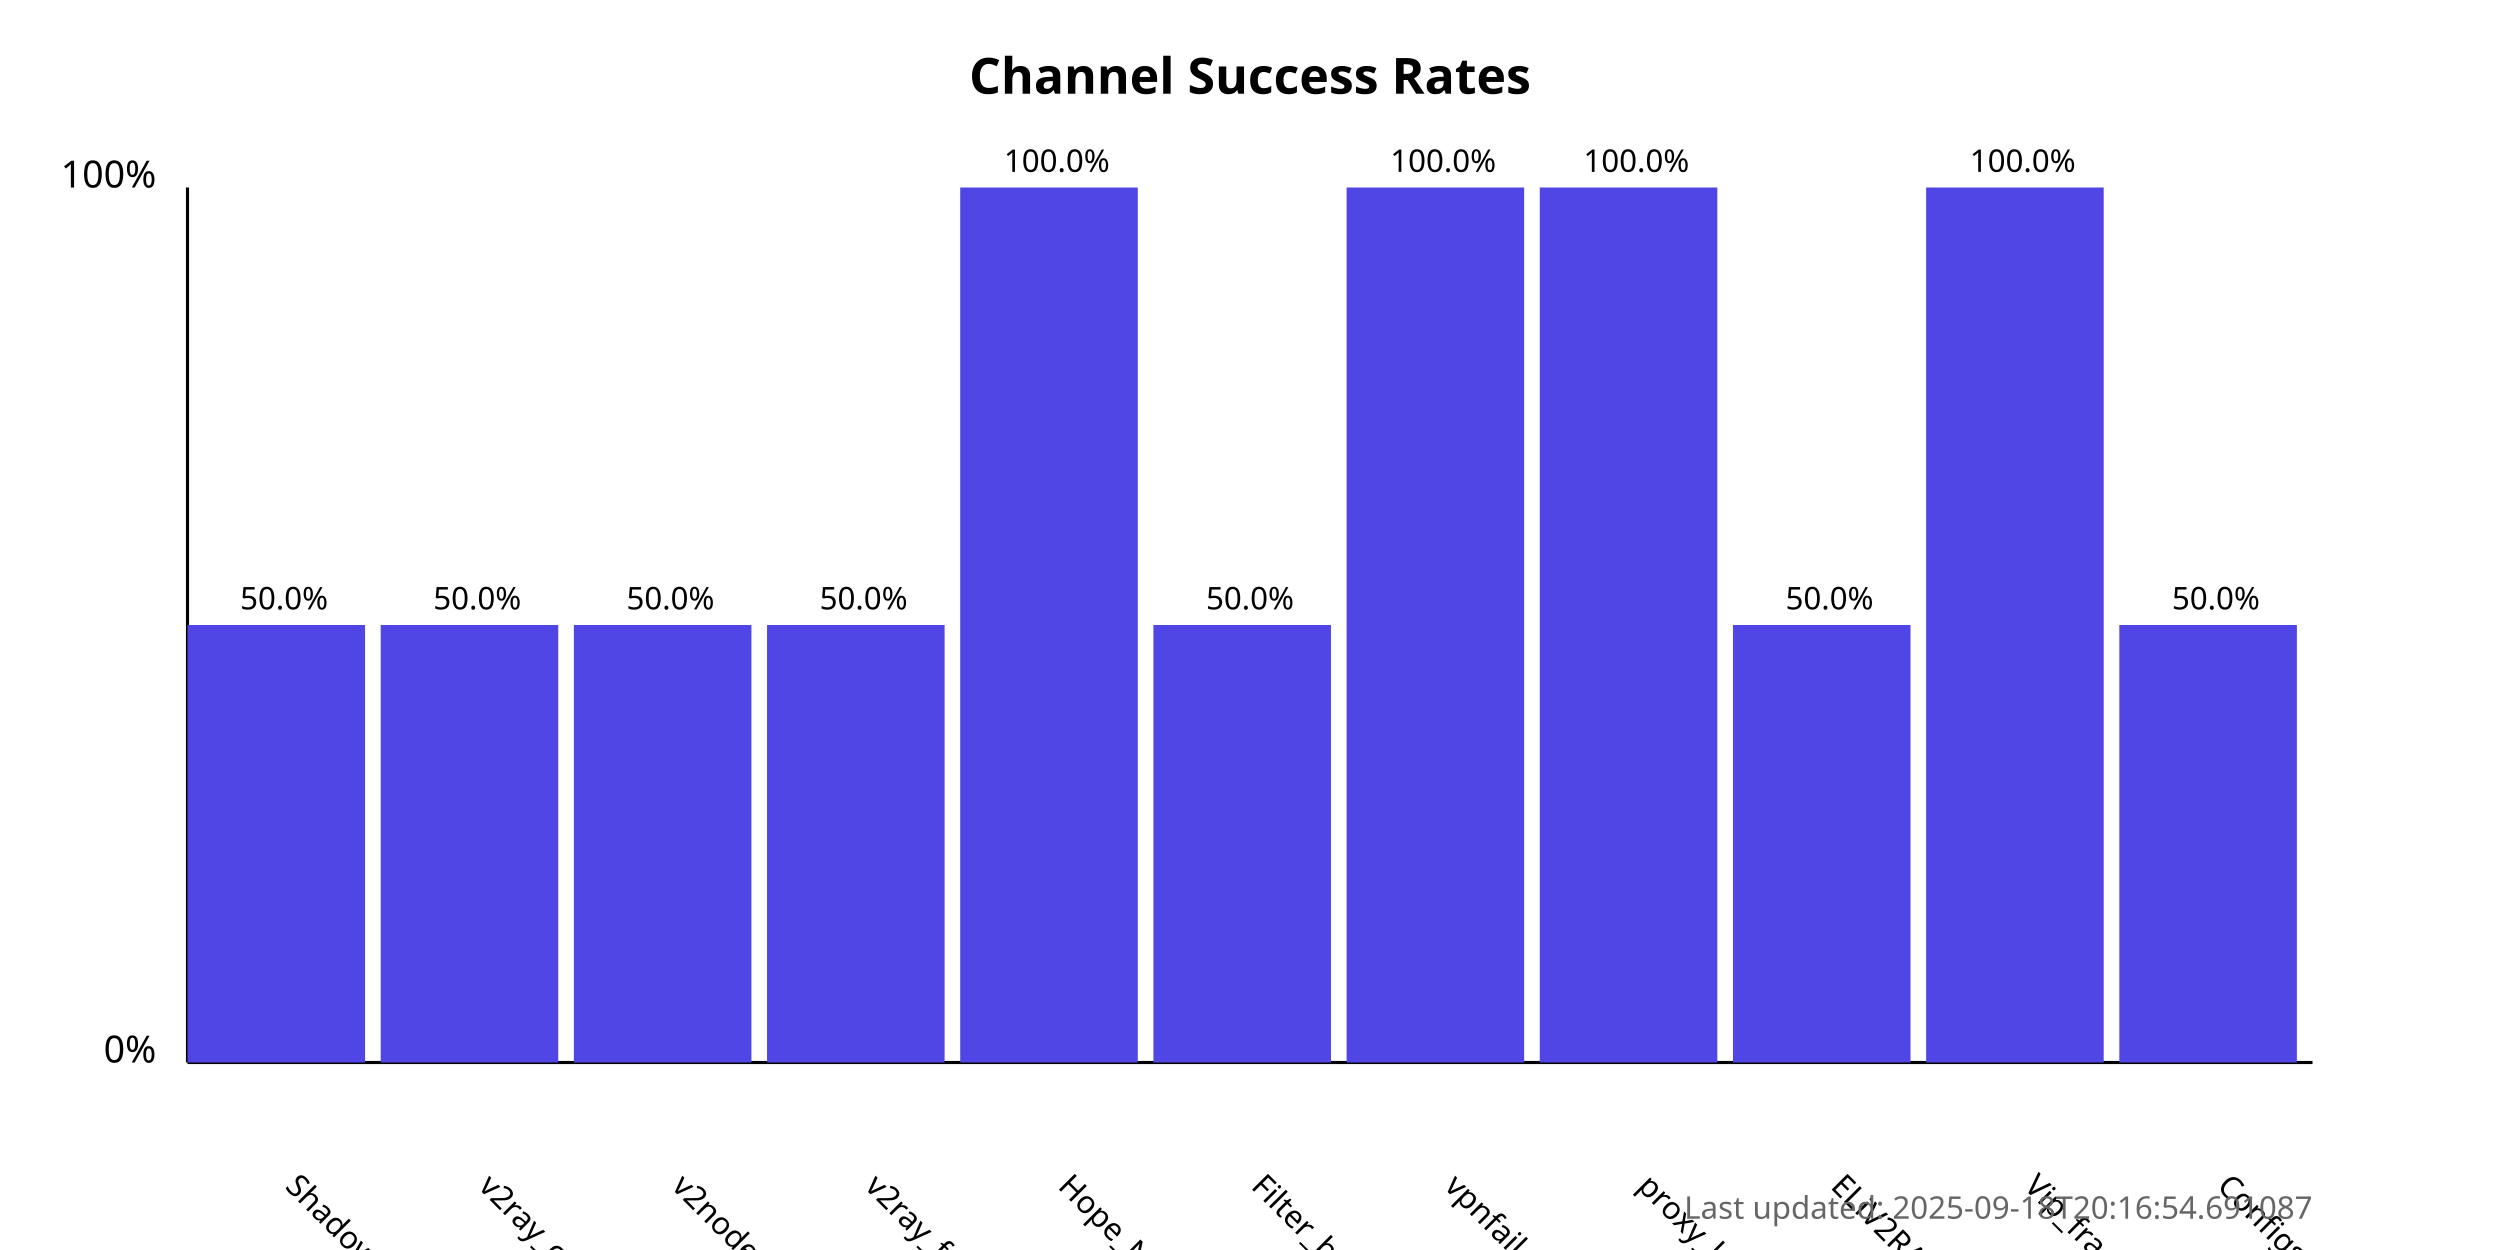
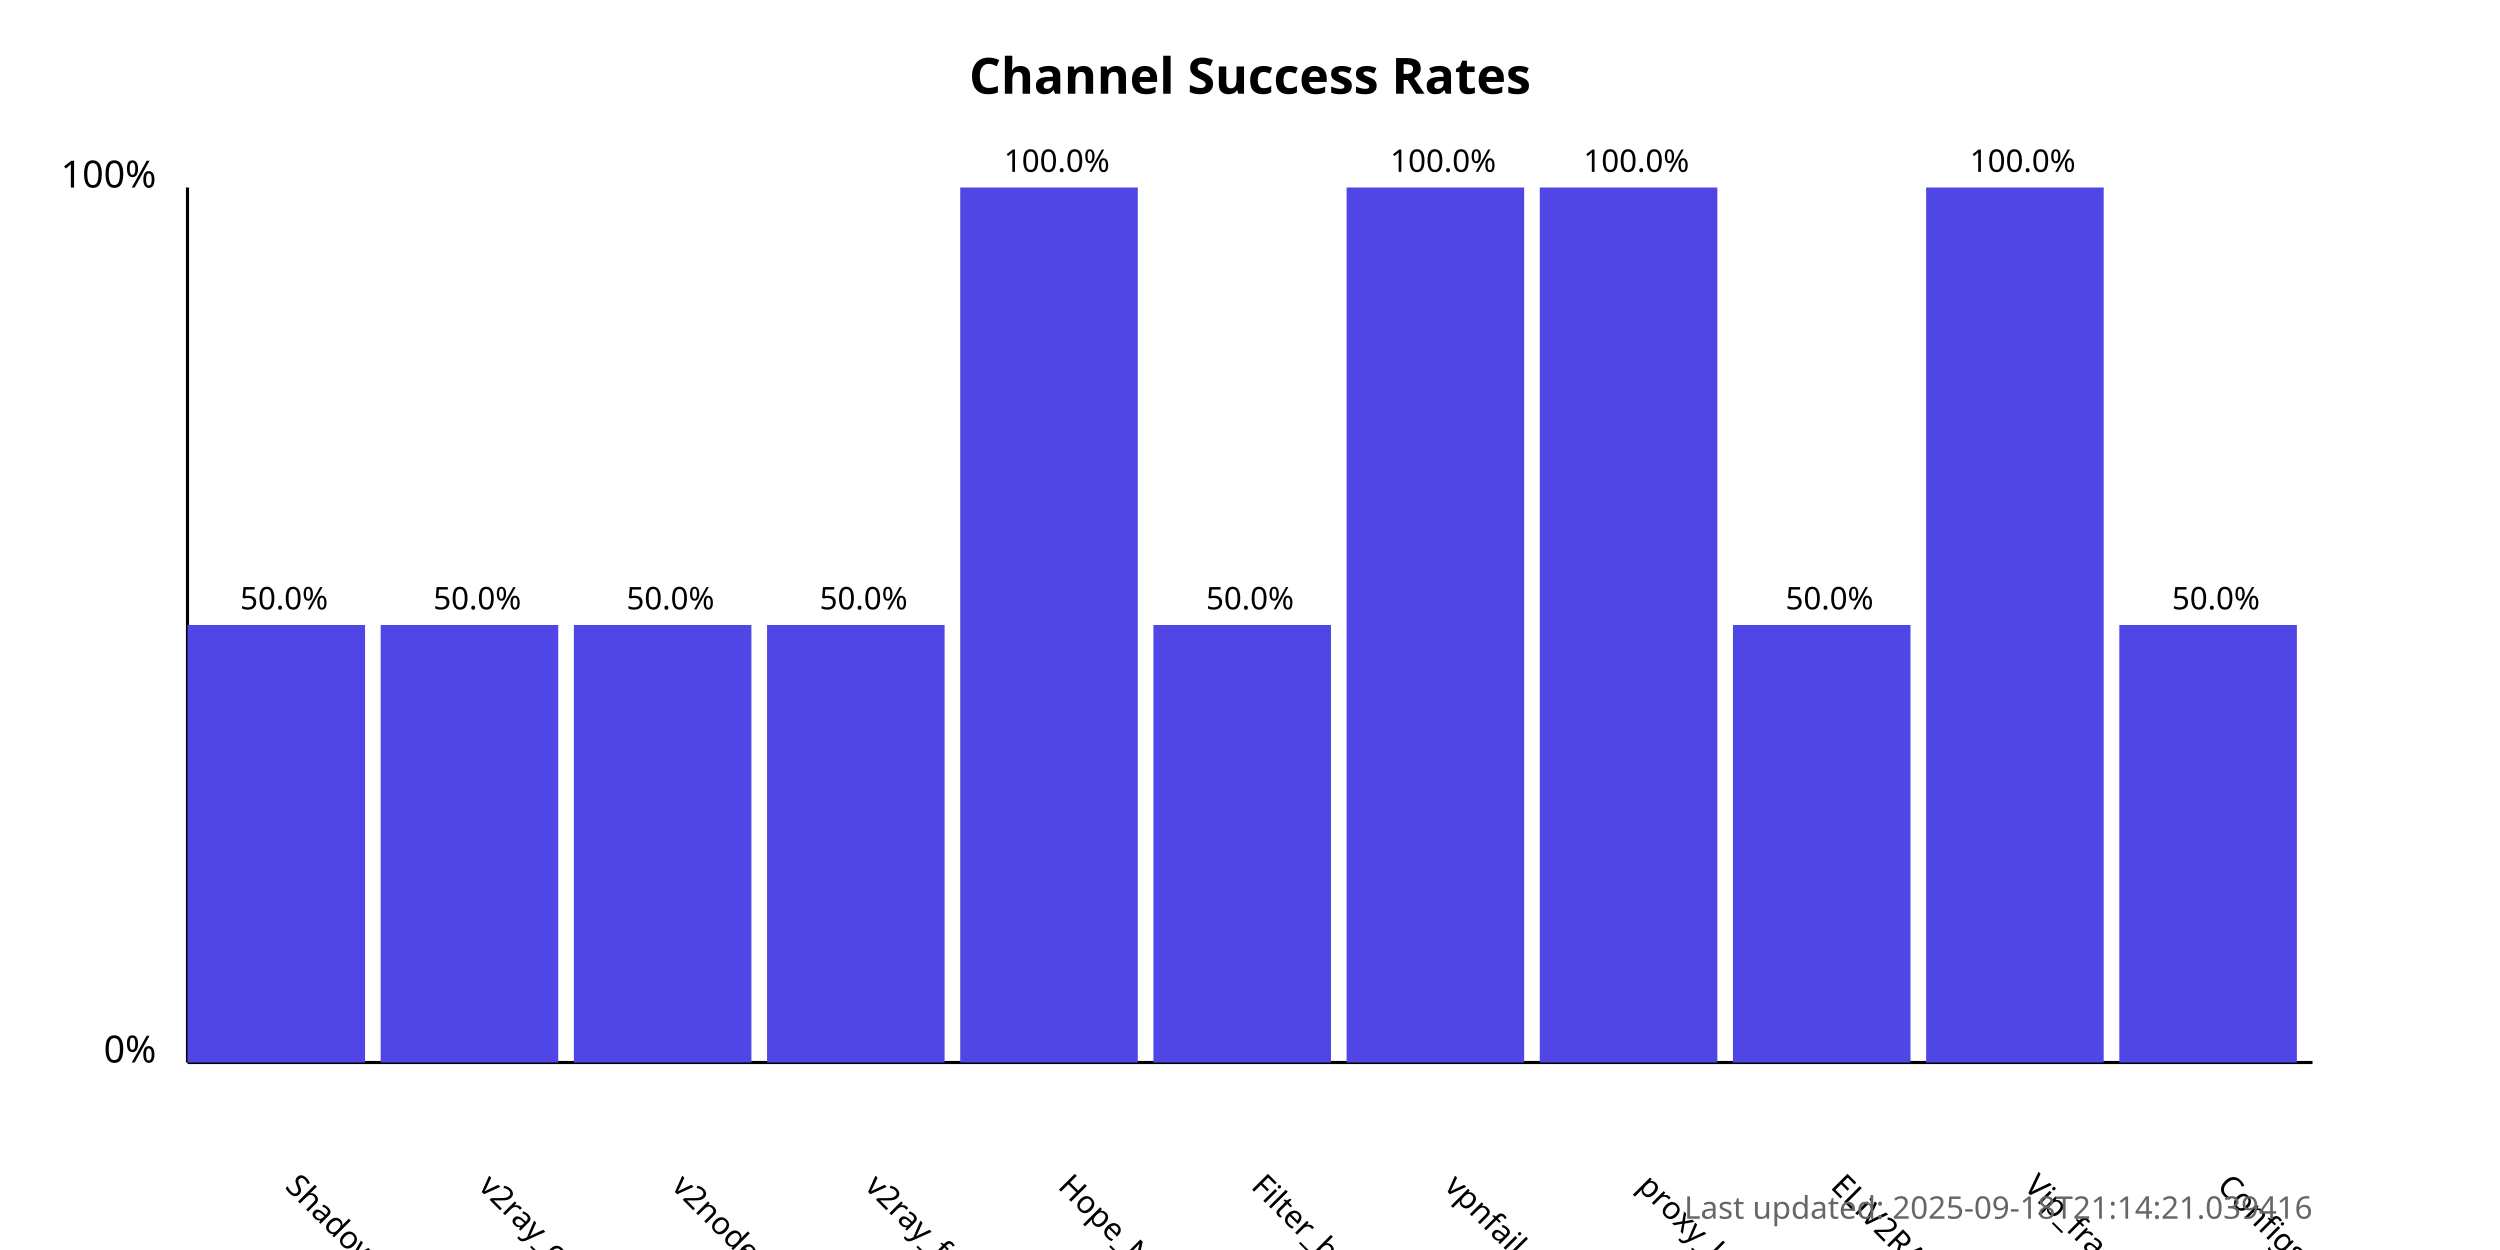
<svg xmlns="http://www.w3.org/2000/svg" width="800" height="400">
  <style>
            .chart-title { font: bold 16px sans-serif; }
            .axis-label { font: 12px sans-serif; }
            .tick-label { font: 10px sans-serif; }
            .bar { fill: #4f46e5; }
            .bar:hover { fill: #6366f1; }
            .timestamp { font: 10px sans-serif; fill: #666; }
        </style>
  <text x="400.0" y="30" text-anchor="middle" class="chart-title">
            Channel Success Rates
        </text>
  <line x1="60" y1="340" x2="60" y2="60" stroke="black" stroke-width="1" />
  <line x1="60" y1="340" x2="740" y2="340" stroke="black" stroke-width="1" />
  <text x="50" y="340" text-anchor="end" class="axis-label">0%</text>
  <text x="50" y="60" text-anchor="end" class="axis-label">100%</text>
  <g>
    <rect x="60" y="200.0" width="56.818" height="140.0" class="bar" />
    <text x="90.909" y="380" transform="rotate(45, 90.90909, 380)" text-anchor="start" class="tick-label">
                ShadowProxy66
            </text>
    <text x="90.909" y="195.0" text-anchor="middle" class="tick-label">
                50.0%
            </text>
  </g>
  <g>
    <rect x="121.818" y="200.0" width="56.818" height="140.0" class="bar" />
    <text x="152.727" y="380" transform="rotate(45, 152.7273, 380)" text-anchor="start" class="tick-label">
                v2ray_configs_pool
            </text>
    <text x="152.727" y="195.0" text-anchor="middle" class="tick-label">
                50.0%
            </text>
  </g>
  <g>
    <rect x="183.636" y="200.0" width="56.818" height="140.0" class="bar" />
    <text x="214.545" y="380" transform="rotate(45, 214.5455, 380)" text-anchor="start" class="tick-label">
                v2nodes
            </text>
    <text x="214.545" y="195.0" text-anchor="middle" class="tick-label">
                50.0%
            </text>
  </g>
  <g>
    <rect x="245.455" y="200.0" width="56.818" height="140.0" class="bar" />
    <text x="276.364" y="380" transform="rotate(45, 276.3636, 380)" text-anchor="start" class="tick-label">
                v2ray_free_conf
            </text>
    <text x="276.364" y="195.0" text-anchor="middle" class="tick-label">
                50.0%
            </text>
  </g>
  <g>
    <rect x="307.273" y="60.0" width="56.818" height="280.0" class="bar" />
    <text x="338.182" y="380" transform="rotate(45, 338.1818, 380)" text-anchor="start" class="tick-label">
                Hope_Net
            </text>
    <text x="338.182" y="55.0" text-anchor="middle" class="tick-label">
                100.0%
            </text>
  </g>
  <g>
    <rect x="369.091" y="200.0" width="56.818" height="140.0" class="bar" />
    <text x="400.0" y="380" transform="rotate(45, 400.0, 380)" text-anchor="start" class="tick-label">
                Filter_breaker
            </text>
    <text x="400.0" y="195.0" text-anchor="middle" class="tick-label">
                50.0%
            </text>
  </g>
  <g>
    <rect x="430.909" y="60.0" width="56.818" height="280.0" class="bar" />
    <text x="461.818" y="380" transform="rotate(45, 461.8182, 380)" text-anchor="start" class="tick-label">
                vpnfail_vless
            </text>
    <text x="461.818" y="55.0" text-anchor="middle" class="tick-label">
                100.0%
            </text>
  </g>
  <g>
    <rect x="492.727" y="60.0" width="56.818" height="280.0" class="bar" />
    <text x="523.636" y="380" transform="rotate(45, 523.6364, 380)" text-anchor="start" class="tick-label">
                proxy_kafee
            </text>
    <text x="523.636" y="55.0" text-anchor="middle" class="tick-label">
                100.0%
            </text>
  </g>
  <g>
    <rect x="554.545" y="200.0" width="56.818" height="140.0" class="bar" />
    <text x="585.455" y="380" transform="rotate(45, 585.4545, 380)" text-anchor="start" class="tick-label">
                ELiV2RAY
            </text>
    <text x="585.455" y="195.0" text-anchor="middle" class="tick-label">
                50.0%
            </text>
  </g>
  <g>
    <rect x="616.364" y="60.0" width="56.818" height="280.0" class="bar" />
    <text x="647.273" y="380" transform="rotate(45, 647.2727, 380)" text-anchor="start" class="tick-label">
                Vip_fragment_v2ray
            </text>
    <text x="647.273" y="55.0" text-anchor="middle" class="tick-label">
                100.0%
            </text>
  </g>
  <g>
    <rect x="678.182" y="200.0" width="56.818" height="140.0" class="bar" />
    <text x="709.091" y="380" transform="rotate(45, 709.0909, 380)" text-anchor="start" class="tick-label">
                ConfigsHubPlus
            </text>
    <text x="709.091" y="195.0" text-anchor="middle" class="tick-label">
                50.0%
            </text>
  </g>
  <text x="740" y="390" text-anchor="end" class="timestamp">
-             Last updated: 2025-09-18T20:16:54.691087
+             Last updated: 2025-09-18T21:14:21.039416
        </text>
</svg>
